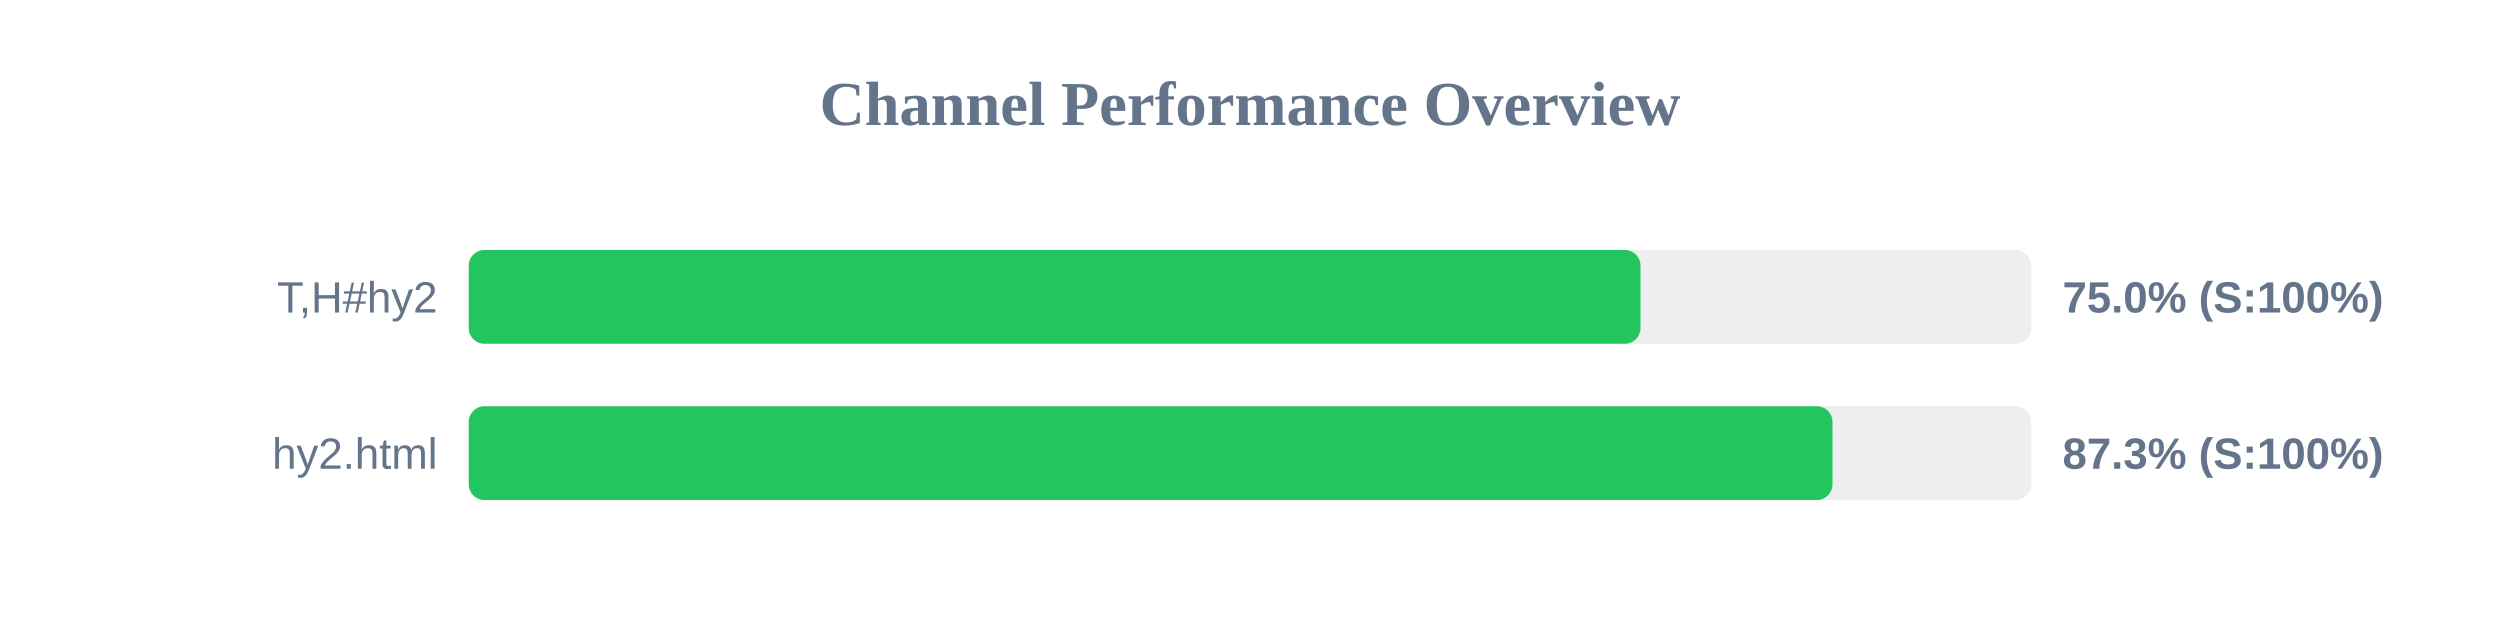
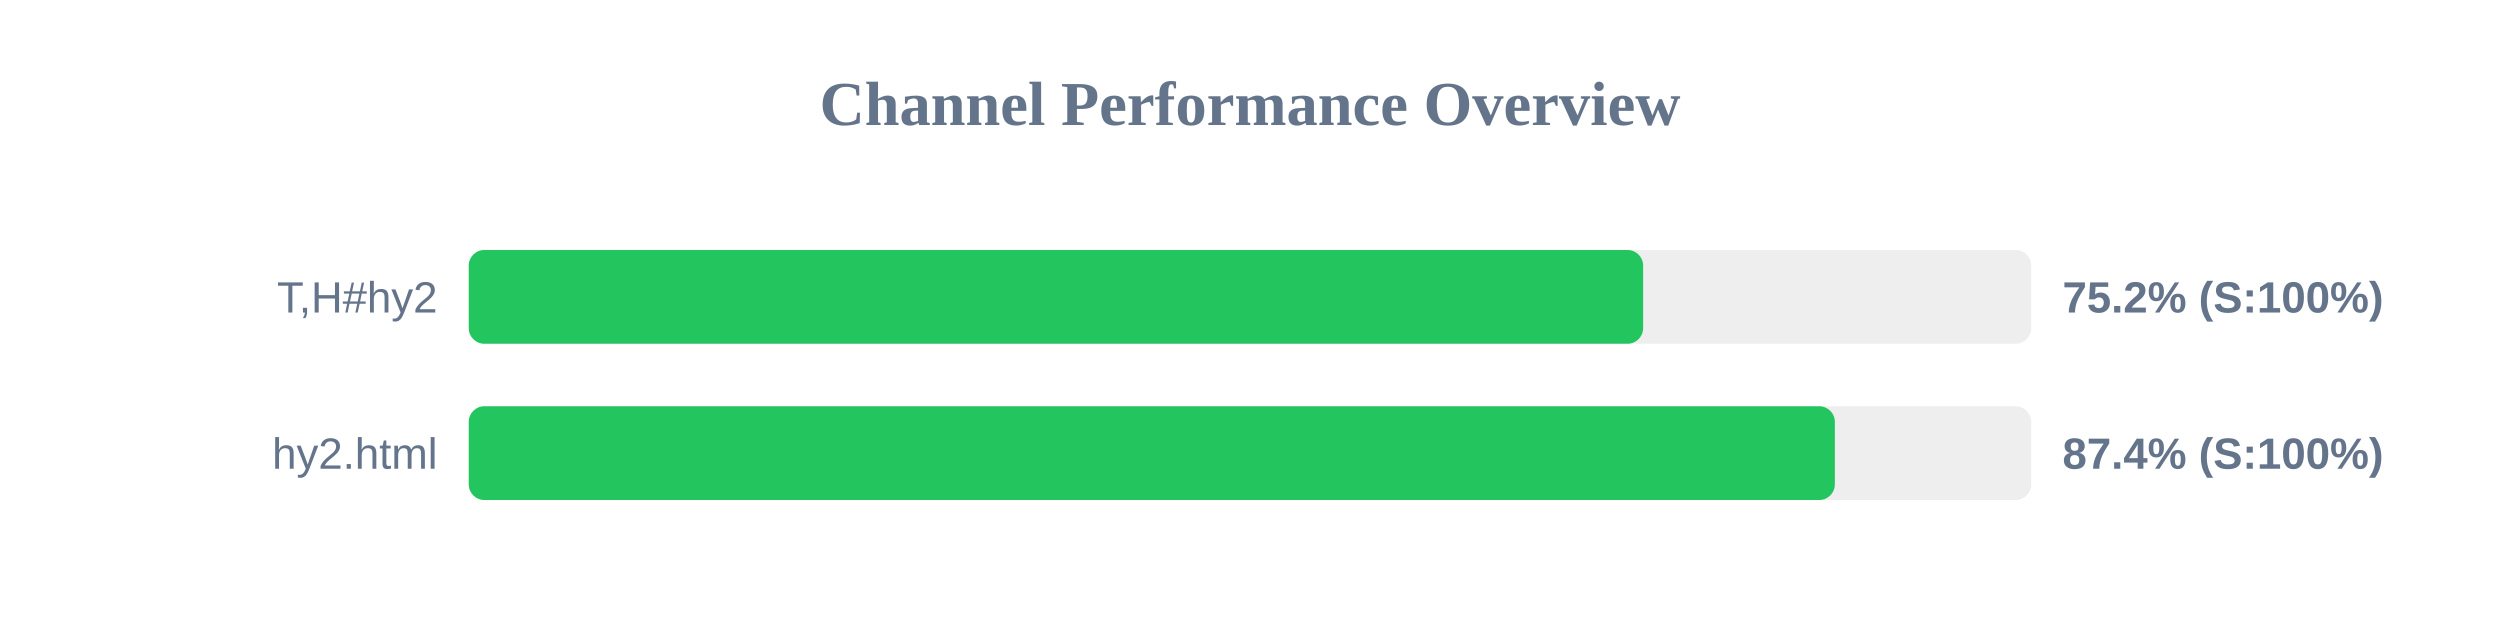
<svg xmlns="http://www.w3.org/2000/svg" width="800" height="200" version="1.1">
  <style>
        .row { font: 14px Arial; fill: #64748b; }
        .score { font: bold 14px Arial; fill: #64748b; }
    </style>
  <text x="400" y="40" text-anchor="middle" font-size="20px" font-weight="bold" fill="#64748b">Channel Performance Overview</text>
  <rect x="150" y="80" width="500" height="30" fill="#eee" rx="5" />
-   <rect x="150" y="80" width="374.95" height="30" fill="#22c55e" rx="5" />
+   <rect x="150" y="80" width="375.8" height="30" fill="#22c55e" rx="5" />
  <text x="140" y="100" text-anchor="end" class="row">T,H#hy2</text>
-   <text x="660" y="100" text-anchor="start" class="score">75.0% (S:100%)</text>
+   <text x="660" y="100" text-anchor="start" class="score">75.2% (S:100%)</text>
  <rect x="150" y="130" width="500" height="30" fill="#eee" rx="5" />
-   <rect x="150" y="130" width="436.4" height="30" fill="#22c55e" rx="5" />
+   <rect x="150" y="130" width="437.15" height="30" fill="#22c55e" rx="5" />
  <text x="140" y="150" text-anchor="end" class="row">hy2.html</text>
-   <text x="660" y="150" text-anchor="start" class="score">87.3% (S:100%)</text>
+   <text x="660" y="150" text-anchor="start" class="score">87.4% (S:100%)</text>
</svg>
